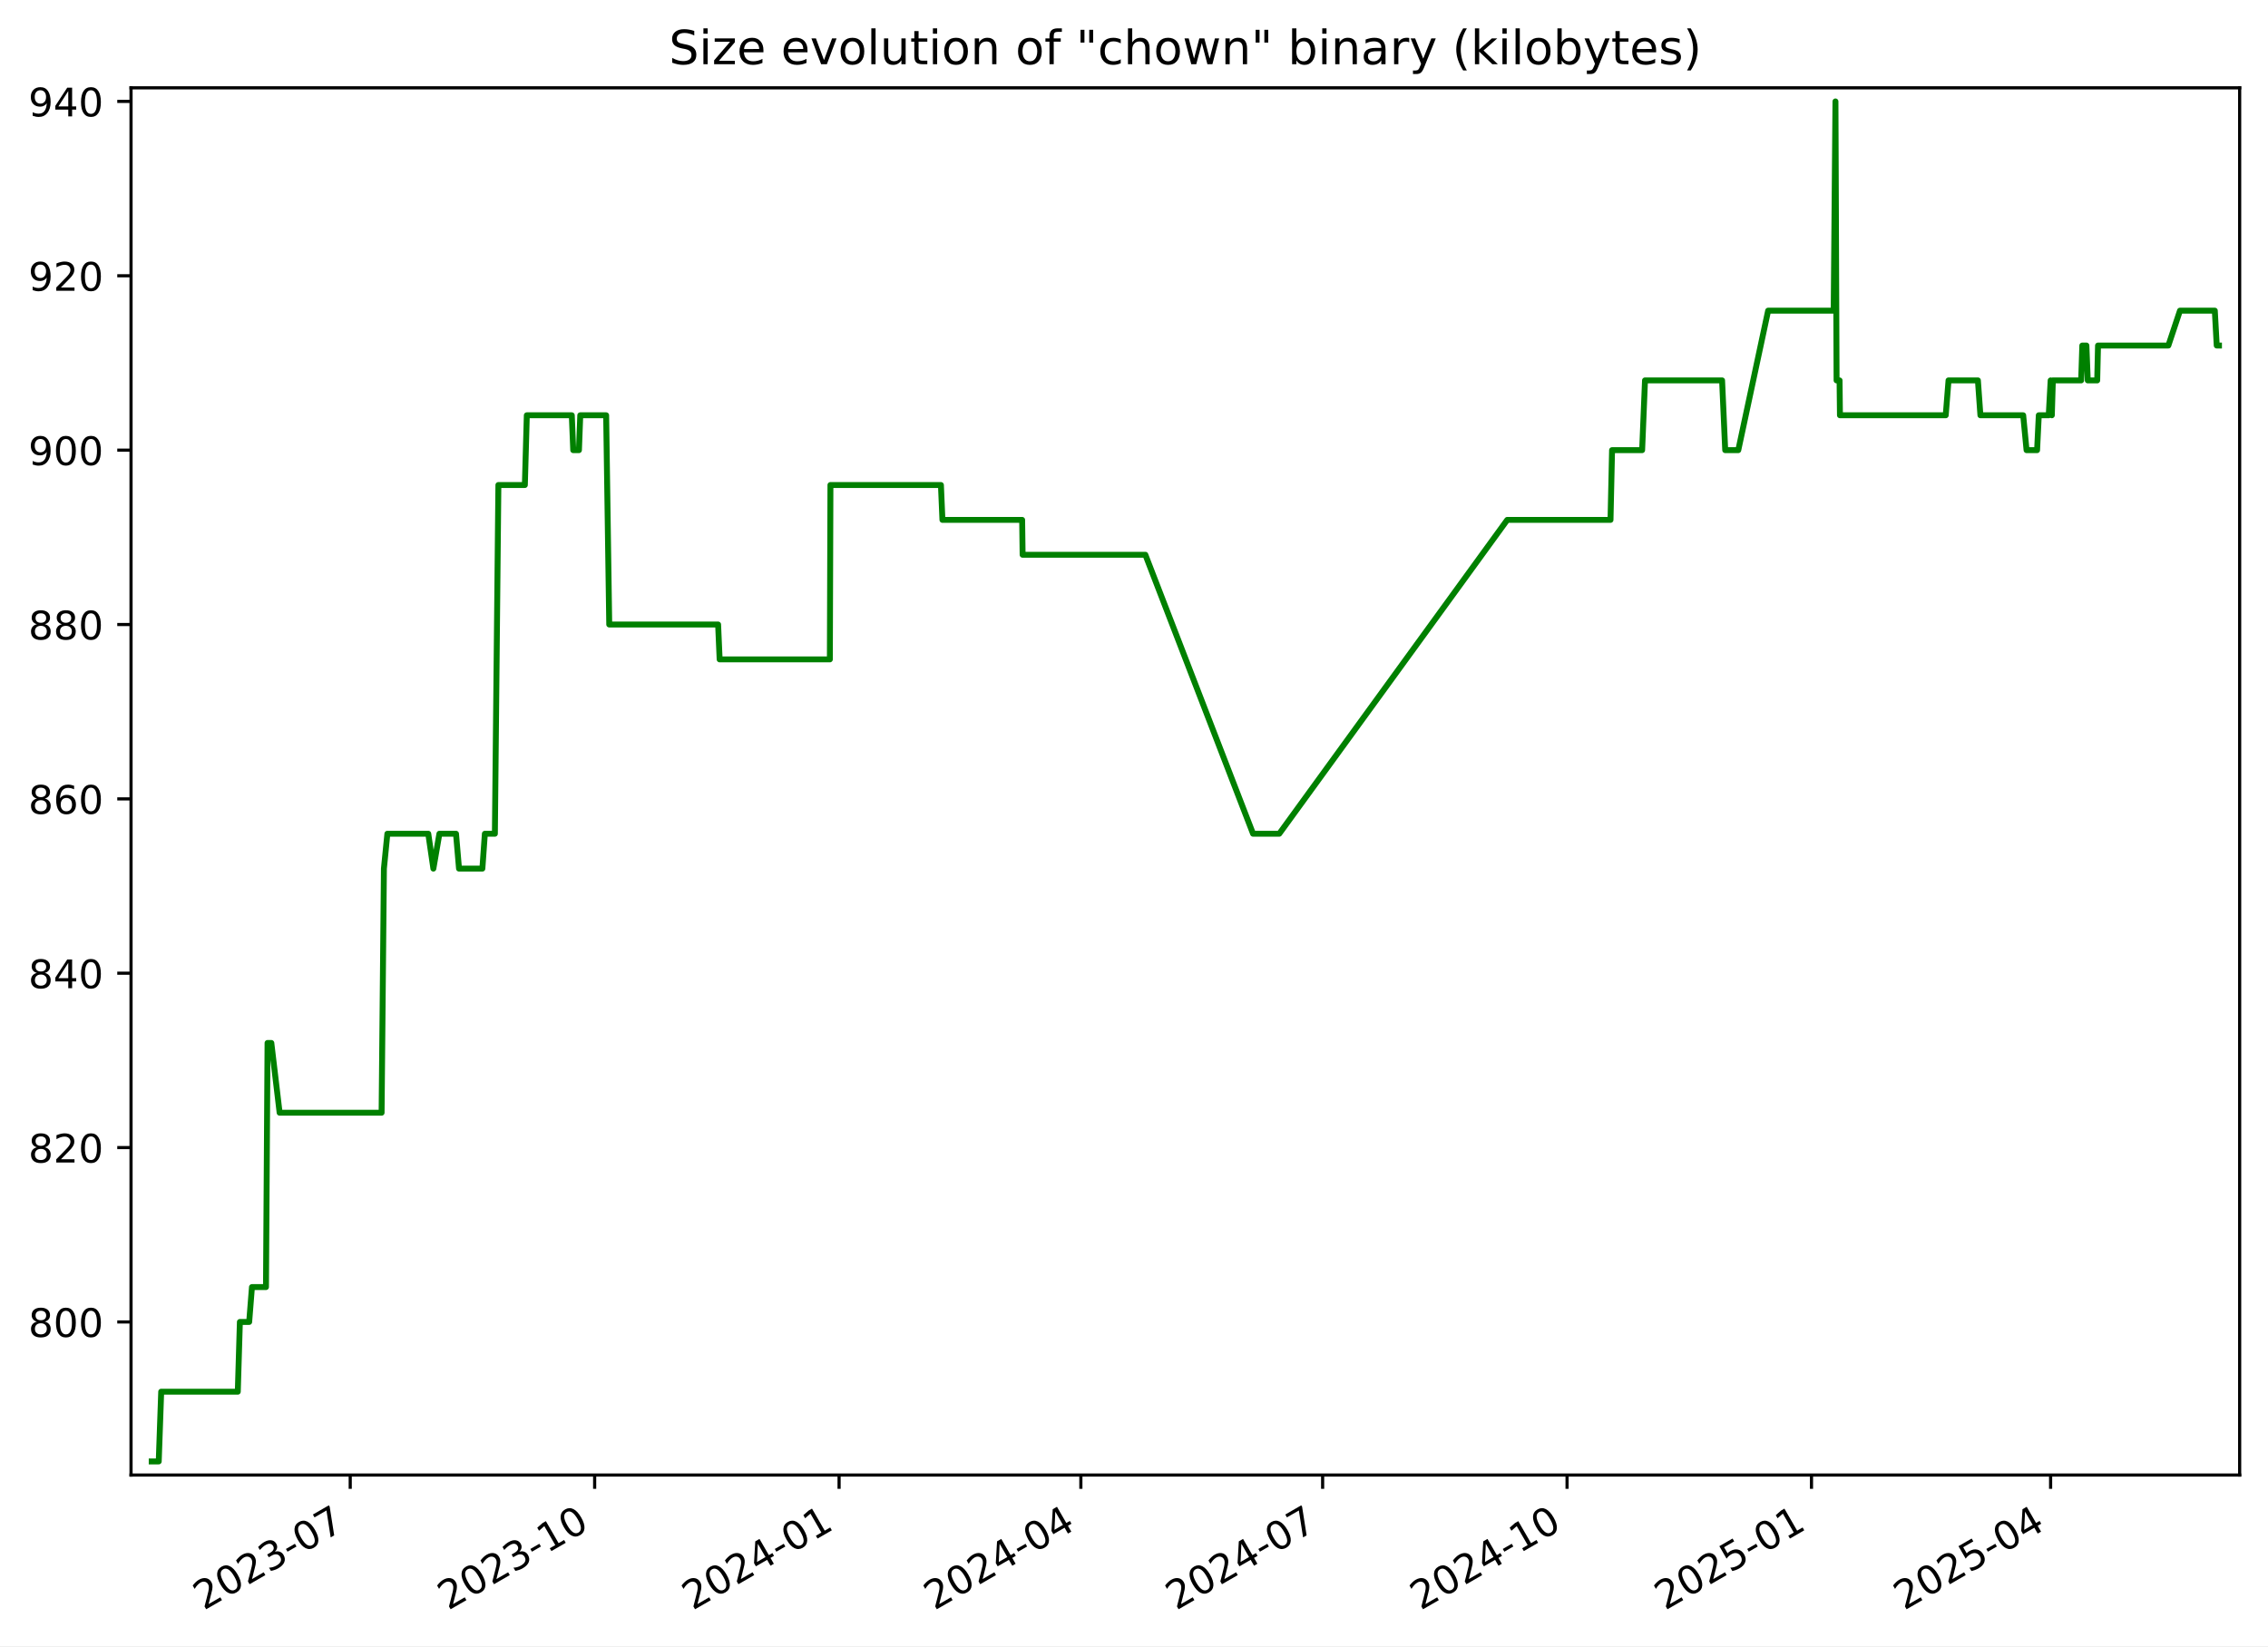
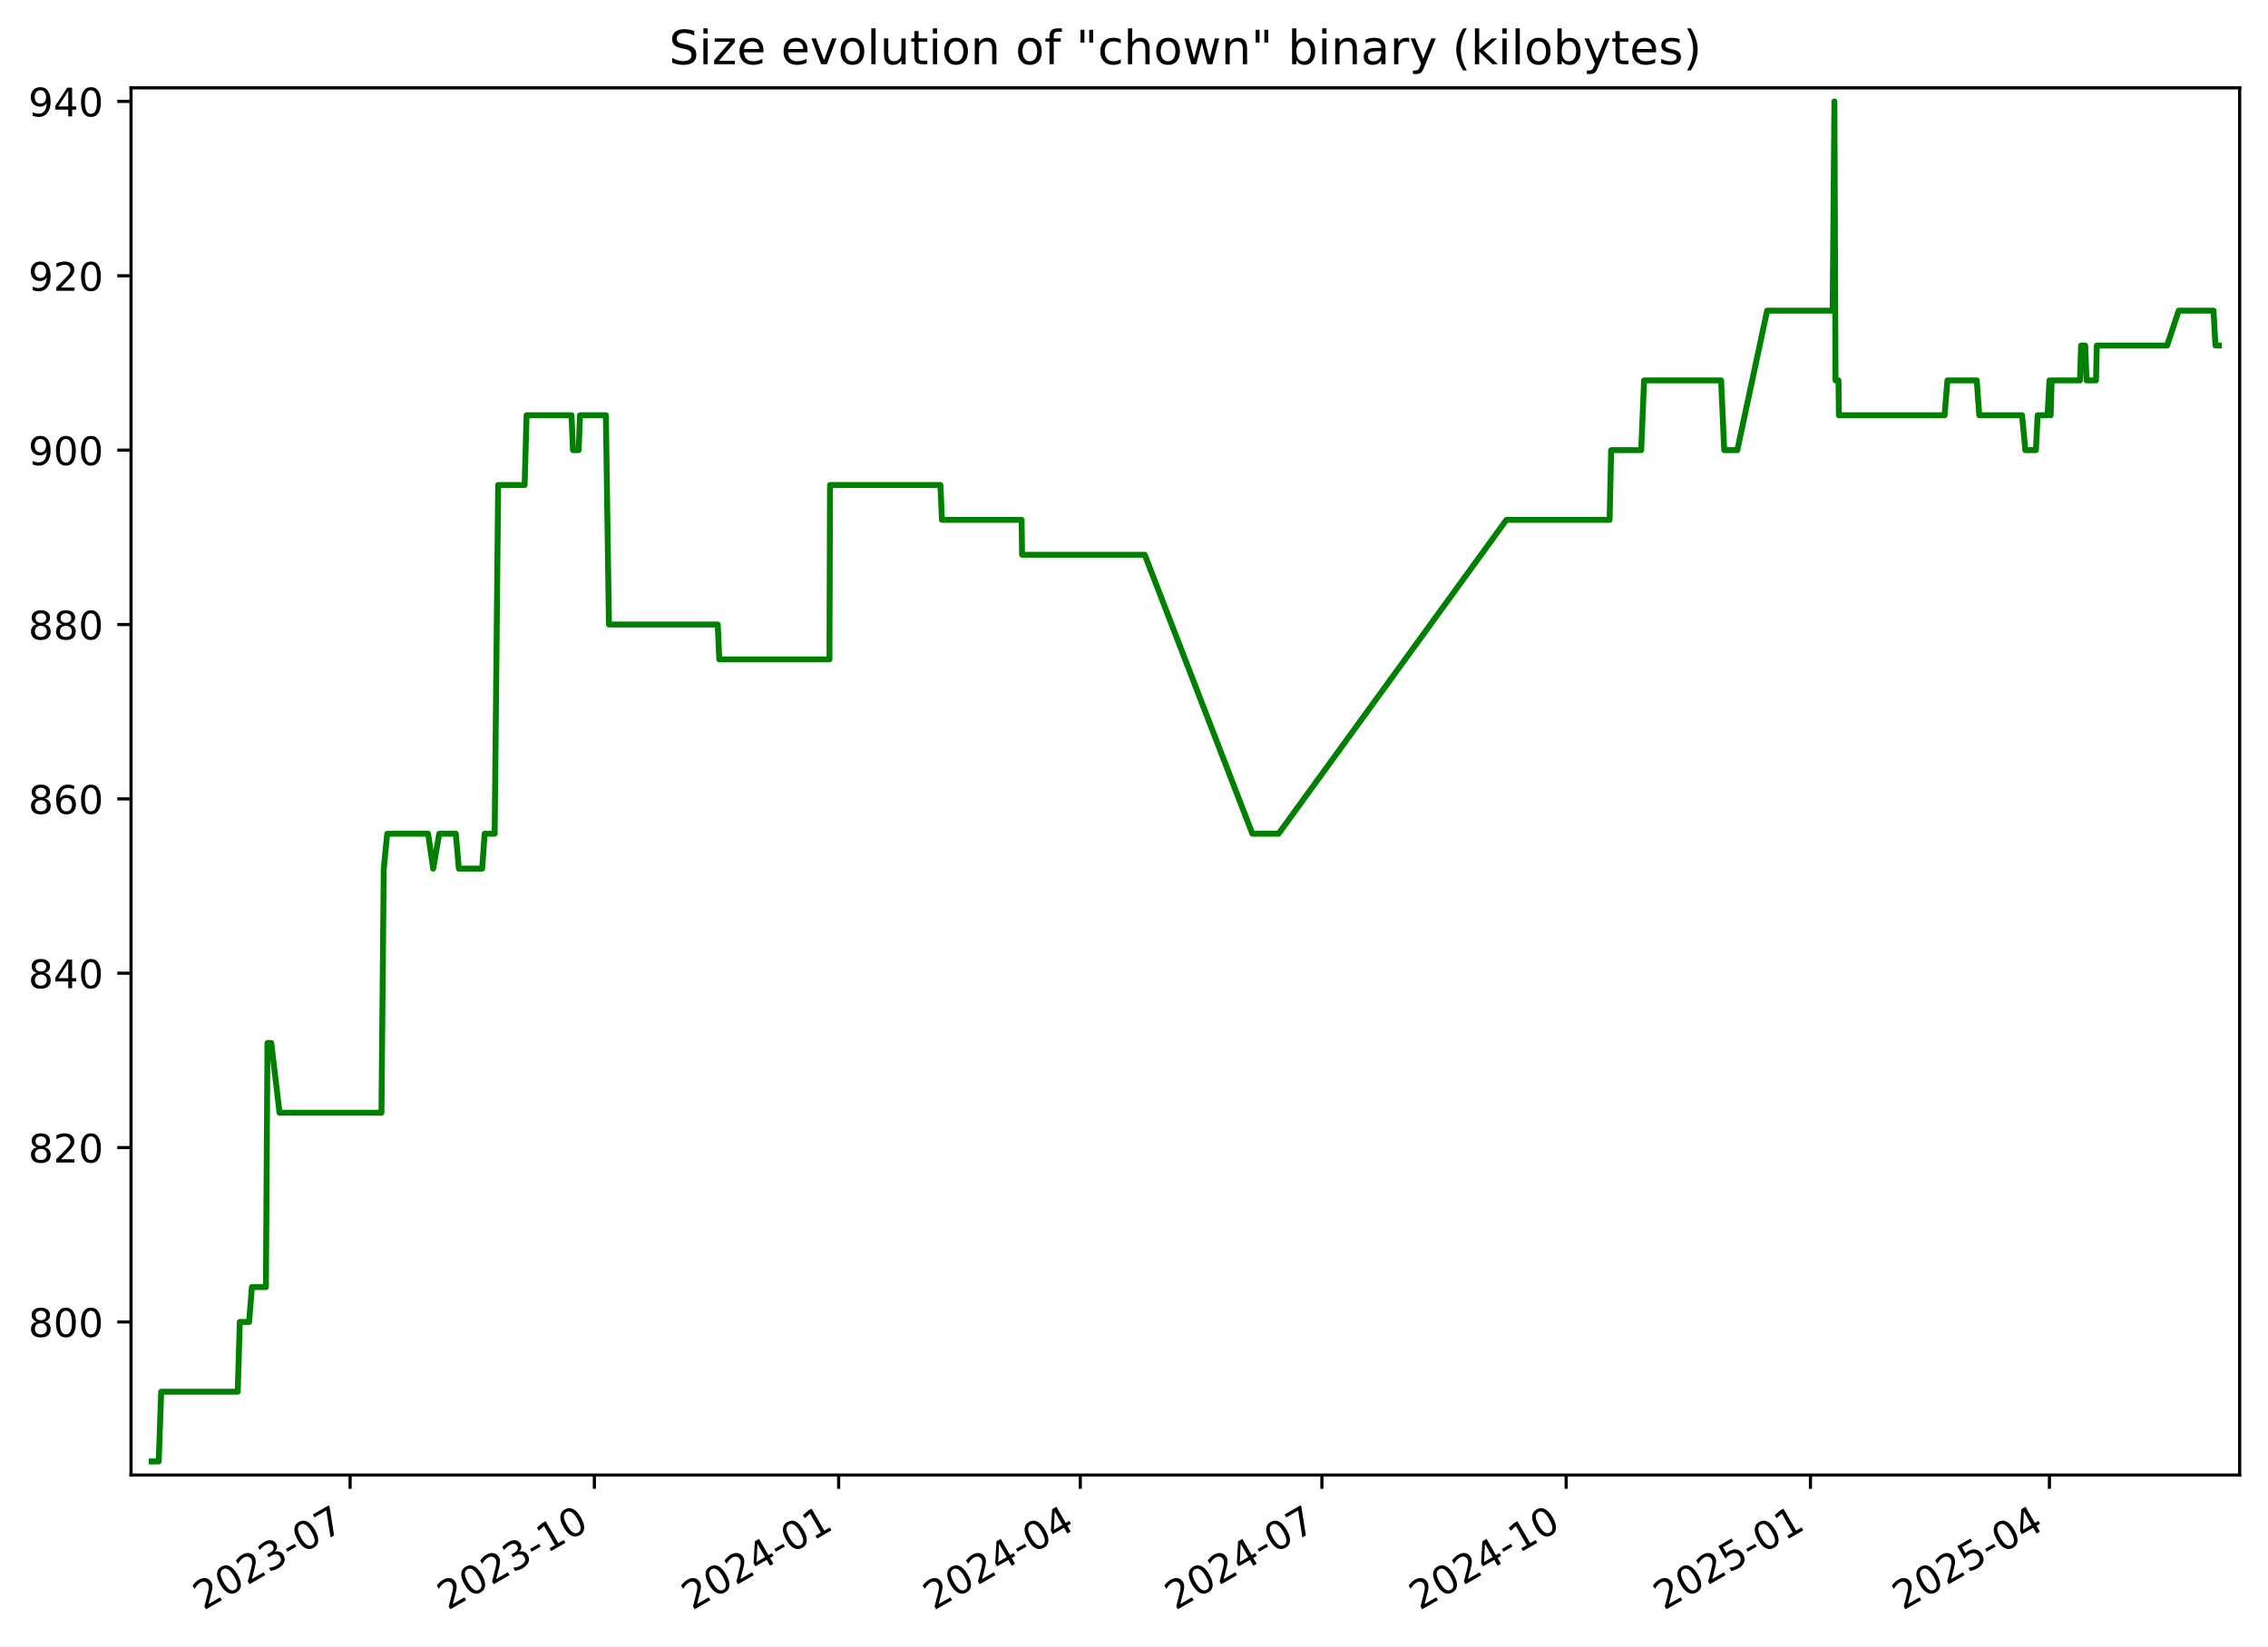
<svg xmlns="http://www.w3.org/2000/svg" xmlns:xlink="http://www.w3.org/1999/xlink" width="576.168pt" height="418.303pt" viewBox="0 0 576.168 418.303" version="1.1">
  <defs>
    <style type="text/css">*{stroke-linejoin: round; stroke-linecap: butt}</style>
  </defs>
  <g id="figure_1">
    <g id="patch_1">
      <path d="M -0 418.303  L 576.168 418.303  L 576.168 0  L -0 0  z " style="fill: #ffffff" />
    </g>
    <g id="axes_1">
      <g id="patch_2">
        <path d="M 33.288 374.83  L 568.967 374.83  L 568.967 22.318  L 33.288 22.318  z " style="fill: #ffffff" />
      </g>
      <g id="matplotlib.axis_1">
        <g id="xtick_1">
          <g id="line2d_1">
            <defs>
-               <path id="mcec9581568" d="M 0 0  L 0 3.5  " style="stroke: #000000; stroke-width: 0.8" />
+               <path id="mc89ffa3427" d="M 0 0  L 0 3.5  " style="stroke: #000000; stroke-width: 0.8" />
            </defs>
            <g>
-               <use xlink:href="#mcec9581568" x="88.972" y="374.83" style="stroke: #000000; stroke-width: 0.8" />
+               <use xlink:href="#mc89ffa3427" x="88.941" y="374.83" style="stroke: #000000; stroke-width: 0.8" />
            </g>
          </g>
          <g id="text_1">
-             <g transform="translate(51.74717 409.302) rotate(-30) scale(0.1 -0.1)">
+             <g transform="translate(51.71574 409.302) rotate(-30) scale(0.1 -0.1)">
              <defs>
                <path id="DejaVuSans-32" d="M 1228 531  L 3431 531  L 3431 0  L 469 0  L 469 531  Q 828 903 1448 1529  Q 2069 2156 2228 2338  Q 2531 2678 2651 2914  Q 2772 3150 2772 3378  Q 2772 3750 2511 3984  Q 2250 4219 1831 4219  Q 1534 4219 1204 4116  Q 875 4013 500 3803  L 500 4441  Q 881 4594 1212 4672  Q 1544 4750 1819 4750  Q 2544 4750 2975 4387  Q 3406 4025 3406 3419  Q 3406 3131 3298 2873  Q 3191 2616 2906 2266  Q 2828 2175 2409 1742  Q 1991 1309 1228 531  z " transform="scale(0.015625)" />
                <path id="DejaVuSans-30" d="M 2034 4250  Q 1547 4250 1301 3770  Q 1056 3291 1056 2328  Q 1056 1369 1301 889  Q 1547 409 2034 409  Q 2525 409 2770 889  Q 3016 1369 3016 2328  Q 3016 3291 2770 3770  Q 2525 4250 2034 4250  z M 2034 4750  Q 2819 4750 3233 4129  Q 3647 3509 3647 2328  Q 3647 1150 3233 529  Q 2819 -91 2034 -91  Q 1250 -91 836 529  Q 422 1150 422 2328  Q 422 3509 836 4129  Q 1250 4750 2034 4750  z " transform="scale(0.015625)" />
                <path id="DejaVuSans-33" d="M 2597 2516  Q 3050 2419 3304 2112  Q 3559 1806 3559 1356  Q 3559 666 3084 287  Q 2609 -91 1734 -91  Q 1441 -91 1130 -33  Q 819 25 488 141  L 488 750  Q 750 597 1062 519  Q 1375 441 1716 441  Q 2309 441 2620 675  Q 2931 909 2931 1356  Q 2931 1769 2642 2001  Q 2353 2234 1838 2234  L 1294 2234  L 1294 2753  L 1863 2753  Q 2328 2753 2575 2939  Q 2822 3125 2822 3475  Q 2822 3834 2567 4026  Q 2313 4219 1838 4219  Q 1578 4219 1281 4162  Q 984 4106 628 3988  L 628 4550  Q 988 4650 1302 4700  Q 1616 4750 1894 4750  Q 2613 4750 3031 4423  Q 3450 4097 3450 3541  Q 3450 3153 3228 2886  Q 3006 2619 2597 2516  z " transform="scale(0.015625)" />
                <path id="DejaVuSans-2d" d="M 313 2009  L 1997 2009  L 1997 1497  L 313 1497  L 313 2009  z " transform="scale(0.015625)" />
                <path id="DejaVuSans-37" d="M 525 4666  L 3525 4666  L 3525 4397  L 1831 0  L 1172 0  L 2766 4134  L 525 4134  L 525 4666  z " transform="scale(0.015625)" />
              </defs>
              <use xlink:href="#DejaVuSans-32" />
              <use xlink:href="#DejaVuSans-30" x="63.623" />
              <use xlink:href="#DejaVuSans-32" x="127.246" />
              <use xlink:href="#DejaVuSans-33" x="190.869" />
              <use xlink:href="#DejaVuSans-2d" x="254.492" />
              <use xlink:href="#DejaVuSans-30" x="290.576" />
              <use xlink:href="#DejaVuSans-37" x="354.199" />
            </g>
          </g>
        </g>
        <g id="xtick_2">
          <g id="line2d_2">
            <g>
-               <use xlink:href="#mcec9581568" x="151.067" y="374.83" style="stroke: #000000; stroke-width: 0.8" />
+               <use xlink:href="#mc89ffa3427" x="150.997" y="374.83" style="stroke: #000000; stroke-width: 0.8" />
            </g>
          </g>
          <g id="text_2">
-             <g transform="translate(113.8427 409.302) rotate(-30) scale(0.1 -0.1)">
+             <g transform="translate(113.7725 409.302) rotate(-30) scale(0.1 -0.1)">
              <defs>
                <path id="DejaVuSans-31" d="M 794 531  L 1825 531  L 1825 4091  L 703 3866  L 703 4441  L 1819 4666  L 2450 4666  L 2450 531  L 3481 531  L 3481 0  L 794 0  L 794 531  z " transform="scale(0.015625)" />
              </defs>
              <use xlink:href="#DejaVuSans-32" />
              <use xlink:href="#DejaVuSans-30" x="63.623" />
              <use xlink:href="#DejaVuSans-32" x="127.246" />
              <use xlink:href="#DejaVuSans-33" x="190.869" />
              <use xlink:href="#DejaVuSans-2d" x="254.492" />
              <use xlink:href="#DejaVuSans-31" x="290.576" />
              <use xlink:href="#DejaVuSans-30" x="354.199" />
            </g>
          </g>
        </g>
        <g id="xtick_3">
          <g id="line2d_3">
            <g>
-               <use xlink:href="#mcec9581568" x="213.163" y="374.83" style="stroke: #000000; stroke-width: 0.8" />
+               <use xlink:href="#mc89ffa3427" x="213.054" y="374.83" style="stroke: #000000; stroke-width: 0.8" />
            </g>
          </g>
          <g id="text_3">
-             <g transform="translate(175.9381 409.302) rotate(-30) scale(0.1 -0.1)">
+             <g transform="translate(175.8293 409.302) rotate(-30) scale(0.1 -0.1)">
              <defs>
                <path id="DejaVuSans-34" d="M 2419 4116  L 825 1625  L 2419 1625  L 2419 4116  z M 2253 4666  L 3047 4666  L 3047 1625  L 3713 1625  L 3713 1100  L 3047 1100  L 3047 0  L 2419 0  L 2419 1100  L 313 1100  L 313 1709  L 2253 4666  z " transform="scale(0.015625)" />
              </defs>
              <use xlink:href="#DejaVuSans-32" />
              <use xlink:href="#DejaVuSans-30" x="63.623" />
              <use xlink:href="#DejaVuSans-32" x="127.246" />
              <use xlink:href="#DejaVuSans-34" x="190.869" />
              <use xlink:href="#DejaVuSans-2d" x="254.492" />
              <use xlink:href="#DejaVuSans-30" x="290.576" />
              <use xlink:href="#DejaVuSans-31" x="354.199" />
            </g>
          </g>
        </g>
        <g id="xtick_4">
          <g id="line2d_4">
            <g>
-               <use xlink:href="#mcec9581568" x="274.584" y="374.83" style="stroke: #000000; stroke-width: 0.8" />
+               <use xlink:href="#mc89ffa3427" x="274.436" y="374.83" style="stroke: #000000; stroke-width: 0.8" />
            </g>
          </g>
          <g id="text_4">
-             <g transform="translate(237.3587 409.302) rotate(-30) scale(0.1 -0.1)">
+             <g transform="translate(237.2116 409.302) rotate(-30) scale(0.1 -0.1)">
              <use xlink:href="#DejaVuSans-32" />
              <use xlink:href="#DejaVuSans-30" x="63.623" />
              <use xlink:href="#DejaVuSans-32" x="127.246" />
              <use xlink:href="#DejaVuSans-34" x="190.869" />
              <use xlink:href="#DejaVuSans-2d" x="254.492" />
              <use xlink:href="#DejaVuSans-30" x="290.576" />
              <use xlink:href="#DejaVuSans-34" x="354.199" />
            </g>
          </g>
        </g>
        <g id="xtick_5">
          <g id="line2d_5">
            <g>
-               <use xlink:href="#mcec9581568" x="336.004" y="374.83" style="stroke: #000000; stroke-width: 0.8" />
+               <use xlink:href="#mc89ffa3427" x="335.819" y="374.83" style="stroke: #000000; stroke-width: 0.8" />
            </g>
          </g>
          <g id="text_5">
-             <g transform="translate(298.7792 409.302) rotate(-30) scale(0.1 -0.1)">
+             <g transform="translate(298.5938 409.302) rotate(-30) scale(0.1 -0.1)">
              <use xlink:href="#DejaVuSans-32" />
              <use xlink:href="#DejaVuSans-30" x="63.623" />
              <use xlink:href="#DejaVuSans-32" x="127.246" />
              <use xlink:href="#DejaVuSans-34" x="190.869" />
              <use xlink:href="#DejaVuSans-2d" x="254.492" />
              <use xlink:href="#DejaVuSans-30" x="290.576" />
              <use xlink:href="#DejaVuSans-37" x="354.199" />
            </g>
          </g>
        </g>
        <g id="xtick_6">
          <g id="line2d_6">
            <g>
-               <use xlink:href="#mcec9581568" x="398.1" y="374.83" style="stroke: #000000; stroke-width: 0.8" />
+               <use xlink:href="#mc89ffa3427" x="397.875" y="374.83" style="stroke: #000000; stroke-width: 0.8" />
            </g>
          </g>
          <g id="text_6">
-             <g transform="translate(360.8747 409.302) rotate(-30) scale(0.1 -0.1)">
+             <g transform="translate(360.6506 409.302) rotate(-30) scale(0.1 -0.1)">
              <use xlink:href="#DejaVuSans-32" />
              <use xlink:href="#DejaVuSans-30" x="63.623" />
              <use xlink:href="#DejaVuSans-32" x="127.246" />
              <use xlink:href="#DejaVuSans-34" x="190.869" />
              <use xlink:href="#DejaVuSans-2d" x="254.492" />
              <use xlink:href="#DejaVuSans-31" x="290.576" />
              <use xlink:href="#DejaVuSans-30" x="354.199" />
            </g>
          </g>
        </g>
        <g id="xtick_7">
          <g id="line2d_7">
            <g>
-               <use xlink:href="#mcec9581568" x="460.195" y="374.83" style="stroke: #000000; stroke-width: 0.8" />
+               <use xlink:href="#mc89ffa3427" x="459.932" y="374.83" style="stroke: #000000; stroke-width: 0.8" />
            </g>
          </g>
          <g id="text_7">
-             <g transform="translate(422.9702 409.302) rotate(-30) scale(0.1 -0.1)">
+             <g transform="translate(422.7074 409.302) rotate(-30) scale(0.1 -0.1)">
              <defs>
                <path id="DejaVuSans-35" d="M 691 4666  L 3169 4666  L 3169 4134  L 1269 4134  L 1269 2991  Q 1406 3038 1543 3061  Q 1681 3084 1819 3084  Q 2600 3084 3056 2656  Q 3513 2228 3513 1497  Q 3513 744 3044 326  Q 2575 -91 1722 -91  Q 1428 -91 1123 -41  Q 819 9 494 109  L 494 744  Q 775 591 1075 516  Q 1375 441 1709 441  Q 2250 441 2565 725  Q 2881 1009 2881 1497  Q 2881 1984 2565 2268  Q 2250 2553 1709 2553  Q 1456 2553 1204 2497  Q 953 2441 691 2322  L 691 4666  z " transform="scale(0.015625)" />
              </defs>
              <use xlink:href="#DejaVuSans-32" />
              <use xlink:href="#DejaVuSans-30" x="63.623" />
              <use xlink:href="#DejaVuSans-32" x="127.246" />
              <use xlink:href="#DejaVuSans-35" x="190.869" />
              <use xlink:href="#DejaVuSans-2d" x="254.492" />
              <use xlink:href="#DejaVuSans-30" x="290.576" />
              <use xlink:href="#DejaVuSans-31" x="354.199" />
            </g>
          </g>
        </g>
        <g id="xtick_8">
          <g id="line2d_8">
            <g>
-               <use xlink:href="#mcec9581568" x="520.941" y="374.83" style="stroke: #000000; stroke-width: 0.8" />
+               <use xlink:href="#mc89ffa3427" x="520.64" y="374.83" style="stroke: #000000; stroke-width: 0.8" />
            </g>
          </g>
          <g id="text_8">
-             <g transform="translate(483.7158 409.302) rotate(-30) scale(0.1 -0.1)">
+             <g transform="translate(483.4151 409.302) rotate(-30) scale(0.1 -0.1)">
              <use xlink:href="#DejaVuSans-32" />
              <use xlink:href="#DejaVuSans-30" x="63.623" />
              <use xlink:href="#DejaVuSans-32" x="127.246" />
              <use xlink:href="#DejaVuSans-35" x="190.869" />
              <use xlink:href="#DejaVuSans-2d" x="254.492" />
              <use xlink:href="#DejaVuSans-30" x="290.576" />
              <use xlink:href="#DejaVuSans-34" x="354.199" />
            </g>
          </g>
        </g>
      </g>
      <g id="matplotlib.axis_2">
        <g id="ytick_1">
          <g id="line2d_9">
            <defs>
-               <path id="mcb6cc456c5" d="M 0 0  L -3.5 0  " style="stroke: #000000; stroke-width: 0.8" />
+               <path id="ma6b8735868" d="M 0 0  L -3.5 0  " style="stroke: #000000; stroke-width: 0.8" />
            </defs>
            <g>
-               <use xlink:href="#mcb6cc456c5" x="33.288" y="335.928" style="stroke: #000000; stroke-width: 0.8" />
+               <use xlink:href="#ma6b8735868" x="33.288" y="335.928" style="stroke: #000000; stroke-width: 0.8" />
            </g>
          </g>
          <g id="text_9">
            <g transform="translate(7.2 339.7272) scale(0.1 -0.1)">
              <defs>
                <path id="DejaVuSans-38" d="M 2034 2216  Q 1584 2216 1326 1975  Q 1069 1734 1069 1313  Q 1069 891 1326 650  Q 1584 409 2034 409  Q 2484 409 2743 651  Q 3003 894 3003 1313  Q 3003 1734 2745 1975  Q 2488 2216 2034 2216  z M 1403 2484  Q 997 2584 770 2862  Q 544 3141 544 3541  Q 544 4100 942 4425  Q 1341 4750 2034 4750  Q 2731 4750 3128 4425  Q 3525 4100 3525 3541  Q 3525 3141 3298 2862  Q 3072 2584 2669 2484  Q 3125 2378 3379 2068  Q 3634 1759 3634 1313  Q 3634 634 3220 271  Q 2806 -91 2034 -91  Q 1263 -91 848 271  Q 434 634 434 1313  Q 434 1759 690 2068  Q 947 2378 1403 2484  z M 1172 3481  Q 1172 3119 1398 2916  Q 1625 2713 2034 2713  Q 2441 2713 2670 2916  Q 2900 3119 2900 3481  Q 2900 3844 2670 4047  Q 2441 4250 2034 4250  Q 1625 4250 1398 4047  Q 1172 3844 1172 3481  z " transform="scale(0.015625)" />
              </defs>
              <use xlink:href="#DejaVuSans-38" />
              <use xlink:href="#DejaVuSans-30" x="63.623" />
              <use xlink:href="#DejaVuSans-30" x="127.246" />
            </g>
          </g>
        </g>
        <g id="ytick_2">
          <g id="line2d_10">
            <g>
-               <use xlink:href="#mcb6cc456c5" x="33.288" y="291.62" style="stroke: #000000; stroke-width: 0.8" />
+               <use xlink:href="#ma6b8735868" x="33.288" y="291.62" style="stroke: #000000; stroke-width: 0.8" />
            </g>
          </g>
          <g id="text_10">
            <g transform="translate(7.2 295.4195) scale(0.1 -0.1)">
              <use xlink:href="#DejaVuSans-38" />
              <use xlink:href="#DejaVuSans-32" x="63.623" />
              <use xlink:href="#DejaVuSans-30" x="127.246" />
            </g>
          </g>
        </g>
        <g id="ytick_3">
          <g id="line2d_11">
            <g>
-               <use xlink:href="#mcb6cc456c5" x="33.288" y="247.313" style="stroke: #000000; stroke-width: 0.8" />
+               <use xlink:href="#ma6b8735868" x="33.288" y="247.313" style="stroke: #000000; stroke-width: 0.8" />
            </g>
          </g>
          <g id="text_11">
            <g transform="translate(7.2 251.1118) scale(0.1 -0.1)">
              <use xlink:href="#DejaVuSans-38" />
              <use xlink:href="#DejaVuSans-34" x="63.623" />
              <use xlink:href="#DejaVuSans-30" x="127.246" />
            </g>
          </g>
        </g>
        <g id="ytick_4">
          <g id="line2d_12">
            <g>
-               <use xlink:href="#mcb6cc456c5" x="33.288" y="203.005" style="stroke: #000000; stroke-width: 0.8" />
+               <use xlink:href="#ma6b8735868" x="33.288" y="203.005" style="stroke: #000000; stroke-width: 0.8" />
            </g>
          </g>
          <g id="text_12">
            <g transform="translate(7.2 206.8041) scale(0.1 -0.1)">
              <defs>
                <path id="DejaVuSans-36" d="M 2113 2584  Q 1688 2584 1439 2293  Q 1191 2003 1191 1497  Q 1191 994 1439 701  Q 1688 409 2113 409  Q 2538 409 2786 701  Q 3034 994 3034 1497  Q 3034 2003 2786 2293  Q 2538 2584 2113 2584  z M 3366 4563  L 3366 3988  Q 3128 4100 2886 4159  Q 2644 4219 2406 4219  Q 1781 4219 1451 3797  Q 1122 3375 1075 2522  Q 1259 2794 1537 2939  Q 1816 3084 2150 3084  Q 2853 3084 3261 2657  Q 3669 2231 3669 1497  Q 3669 778 3244 343  Q 2819 -91 2113 -91  Q 1303 -91 875 529  Q 447 1150 447 2328  Q 447 3434 972 4092  Q 1497 4750 2381 4750  Q 2619 4750 2861 4703  Q 3103 4656 3366 4563  z " transform="scale(0.015625)" />
              </defs>
              <use xlink:href="#DejaVuSans-38" />
              <use xlink:href="#DejaVuSans-36" x="63.623" />
              <use xlink:href="#DejaVuSans-30" x="127.246" />
            </g>
          </g>
        </g>
        <g id="ytick_5">
          <g id="line2d_13">
            <g>
-               <use xlink:href="#mcb6cc456c5" x="33.288" y="158.697" style="stroke: #000000; stroke-width: 0.8" />
+               <use xlink:href="#ma6b8735868" x="33.288" y="158.697" style="stroke: #000000; stroke-width: 0.8" />
            </g>
          </g>
          <g id="text_13">
            <g transform="translate(7.2 162.4964) scale(0.1 -0.1)">
              <use xlink:href="#DejaVuSans-38" />
              <use xlink:href="#DejaVuSans-38" x="63.623" />
              <use xlink:href="#DejaVuSans-30" x="127.246" />
            </g>
          </g>
        </g>
        <g id="ytick_6">
          <g id="line2d_14">
            <g>
-               <use xlink:href="#mcb6cc456c5" x="33.288" y="114.39" style="stroke: #000000; stroke-width: 0.8" />
+               <use xlink:href="#ma6b8735868" x="33.288" y="114.39" style="stroke: #000000; stroke-width: 0.8" />
            </g>
          </g>
          <g id="text_14">
            <g transform="translate(7.2 118.1887) scale(0.1 -0.1)">
              <defs>
                <path id="DejaVuSans-39" d="M 703 97  L 703 672  Q 941 559 1184 500  Q 1428 441 1663 441  Q 2288 441 2617 861  Q 2947 1281 2994 2138  Q 2813 1869 2534 1725  Q 2256 1581 1919 1581  Q 1219 1581 811 2004  Q 403 2428 403 3163  Q 403 3881 828 4315  Q 1253 4750 1959 4750  Q 2769 4750 3195 4129  Q 3622 3509 3622 2328  Q 3622 1225 3098 567  Q 2575 -91 1691 -91  Q 1453 -91 1209 -44  Q 966 3 703 97  z M 1959 2075  Q 2384 2075 2632 2365  Q 2881 2656 2881 3163  Q 2881 3666 2632 3958  Q 2384 4250 1959 4250  Q 1534 4250 1286 3958  Q 1038 3666 1038 3163  Q 1038 2656 1286 2365  Q 1534 2075 1959 2075  z " transform="scale(0.015625)" />
              </defs>
              <use xlink:href="#DejaVuSans-39" />
              <use xlink:href="#DejaVuSans-30" x="63.623" />
              <use xlink:href="#DejaVuSans-30" x="127.246" />
            </g>
          </g>
        </g>
        <g id="ytick_7">
          <g id="line2d_15">
            <g>
-               <use xlink:href="#mcb6cc456c5" x="33.288" y="70.082" style="stroke: #000000; stroke-width: 0.8" />
+               <use xlink:href="#ma6b8735868" x="33.288" y="70.082" style="stroke: #000000; stroke-width: 0.8" />
            </g>
          </g>
          <g id="text_15">
            <g transform="translate(7.2 73.88104) scale(0.1 -0.1)">
              <use xlink:href="#DejaVuSans-39" />
              <use xlink:href="#DejaVuSans-32" x="63.623" />
              <use xlink:href="#DejaVuSans-30" x="127.246" />
            </g>
          </g>
        </g>
        <g id="ytick_8">
          <g id="line2d_16">
            <g>
-               <use xlink:href="#mcb6cc456c5" x="33.288" y="25.774" style="stroke: #000000; stroke-width: 0.8" />
+               <use xlink:href="#ma6b8735868" x="33.288" y="25.774" style="stroke: #000000; stroke-width: 0.8" />
            </g>
          </g>
          <g id="text_16">
            <g transform="translate(7.2 29.57334) scale(0.1 -0.1)">
              <use xlink:href="#DejaVuSans-39" />
              <use xlink:href="#DejaVuSans-34" x="63.623" />
              <use xlink:href="#DejaVuSans-30" x="127.246" />
            </g>
          </g>
        </g>
      </g>
      <g id="line2d_17">
-         <path d="M 38.539 371.374  L 40.326 371.374  L 40.951 353.651  L 60.41 353.651  L 60.94 335.928  L 63.304 335.928  L 64.006 327.066  L 67.571 327.066  L 67.966 265.036  L 68.931 265.036  L 71.035 282.759  L 96.943 282.759  L 97.531 220.728  L 98.409 211.866  L 108.802 211.866  L 110.095 220.728  L 111.626 211.866  L 115.848 211.866  L 116.611 220.728  L 122.544 220.728  L 123.176 211.866  L 125.722 211.866  L 126.611 123.251  L 133.337 123.251  L 133.832 105.528  L 145.259 105.528  L 145.626 114.39  L 147.078 114.39  L 147.411 105.528  L 153.99 105.528  L 154.773 158.697  L 182.432 158.697  L 182.818 167.559  L 210.821 167.559  L 210.966 123.251  L 239.037 123.251  L 239.416 132.113  L 259.669 132.113  L 259.788 140.974  L 290.972 140.974  L 318.328 211.866  L 324.984 211.866  L 382.903 132.113  L 409.139 132.113  L 409.532 114.39  L 417.173 114.39  L 417.902 96.666  L 437.484 96.666  L 438.276 114.39  L 441.6 114.39  L 449.181 78.943  L 465.835 78.943  L 466.285 25.774  L 466.568 96.666  L 467.328 96.666  L 467.424 105.528  L 494.299 105.528  L 495.008 96.666  L 502.472 96.666  L 503.108 105.528  L 513.977 105.528  L 514.83 114.39  L 517.507 114.39  L 517.94 105.528  L 520.466 105.528  L 520.952 96.666  L 521.252 105.528  L 521.512 96.666  L 528.701 96.666  L 528.993 87.805  L 530.036 87.805  L 530.38 96.666  L 532.78 96.666  L 532.986 87.805  L 550.856 87.805  L 553.806 78.943  L 562.656 78.943  L 563.144 87.805  L 563.716 87.805  L 563.716 87.805  " clip-path="url(#pd49c32c850)" style="fill: none; stroke: #008000; stroke-width: 1.5; stroke-linecap: square" />
+         <path d="M 38.539 371.374  L 40.325 371.374  L 40.949 353.651  L 60.396 353.651  L 60.926 335.928  L 63.288 335.928  L 63.99 327.066  L 67.553 327.066  L 67.948 265.036  L 68.912 265.036  L 71.014 282.759  L 96.906 282.759  L 97.494 220.728  L 98.371 211.866  L 108.758 211.866  L 110.051 220.728  L 111.58 211.866  L 115.799 211.866  L 116.562 220.728  L 122.491 220.728  L 123.123 211.866  L 125.668 211.866  L 126.556 123.251  L 133.278 123.251  L 133.773 105.528  L 145.192 105.528  L 145.56 114.39  L 147.01 114.39  L 147.344 105.528  L 153.918 105.528  L 154.7 158.697  L 182.342 158.697  L 182.728 167.559  L 210.713 167.559  L 210.859 123.251  L 238.912 123.251  L 239.291 132.113  L 259.531 132.113  L 259.651 140.974  L 290.815 140.974  L 318.154 211.866  L 324.806 211.866  L 382.688 132.113  L 408.908 132.113  L 409.301 114.39  L 416.937 114.39  L 417.666 96.666  L 437.236 96.666  L 438.027 114.39  L 441.348 114.39  L 448.925 78.943  L 465.568 78.943  L 466.018 25.774  L 466.301 96.666  L 467.061 96.666  L 467.157 105.528  L 494.015 105.528  L 494.723 96.666  L 502.183 96.666  L 502.818 105.528  L 513.681 105.528  L 514.534 114.39  L 517.209 114.39  L 517.642 105.528  L 520.165 105.528  L 520.651 96.666  L 520.951 105.528  L 521.211 96.666  L 528.396 96.666  L 528.687 87.805  L 529.73 87.805  L 530.073 96.666  L 532.472 96.666  L 532.678 87.805  L 550.537 87.805  L 553.484 78.943  L 562.329 78.943  L 562.817 87.805  L 563.716 87.805  L 563.716 87.805  " clip-path="url(#p302f794844)" style="fill: none; stroke: #008000; stroke-width: 1.5; stroke-linecap: square" />
      </g>
      <g id="patch_3">
        <path d="M 33.288 374.83  L 33.288 22.318  " style="fill: none; stroke: #000000; stroke-width: 0.8; stroke-linejoin: miter; stroke-linecap: square" />
      </g>
      <g id="patch_4">
        <path d="M 568.967 374.83  L 568.967 22.318  " style="fill: none; stroke: #000000; stroke-width: 0.8; stroke-linejoin: miter; stroke-linecap: square" />
      </g>
      <g id="patch_5">
        <path d="M 33.288 374.83  L 568.967 374.83  " style="fill: none; stroke: #000000; stroke-width: 0.8; stroke-linejoin: miter; stroke-linecap: square" />
      </g>
      <g id="patch_6">
        <path d="M 33.288 22.318  L 568.967 22.318  " style="fill: none; stroke: #000000; stroke-width: 0.8; stroke-linejoin: miter; stroke-linecap: square" />
      </g>
      <g id="text_17">
        <g transform="translate(169.9497 16.31812) scale(0.12 -0.12)">
          <defs>
            <path id="DejaVuSans-53" d="M 3425 4513  L 3425 3897  Q 3066 4069 2747 4153  Q 2428 4238 2131 4238  Q 1616 4238 1336 4038  Q 1056 3838 1056 3469  Q 1056 3159 1242 3001  Q 1428 2844 1947 2747  L 2328 2669  Q 3034 2534 3370 2195  Q 3706 1856 3706 1288  Q 3706 609 3251 259  Q 2797 -91 1919 -91  Q 1588 -91 1214 -16  Q 841 59 441 206  L 441 856  Q 825 641 1194 531  Q 1563 422 1919 422  Q 2459 422 2753 634  Q 3047 847 3047 1241  Q 3047 1584 2836 1778  Q 2625 1972 2144 2069  L 1759 2144  Q 1053 2284 737 2584  Q 422 2884 422 3419  Q 422 4038 858 4394  Q 1294 4750 2059 4750  Q 2388 4750 2728 4690  Q 3069 4631 3425 4513  z " transform="scale(0.015625)" />
            <path id="DejaVuSans-69" d="M 603 3500  L 1178 3500  L 1178 0  L 603 0  L 603 3500  z M 603 4863  L 1178 4863  L 1178 4134  L 603 4134  L 603 4863  z " transform="scale(0.015625)" />
            <path id="DejaVuSans-7a" d="M 353 3500  L 3084 3500  L 3084 2975  L 922 459  L 3084 459  L 3084 0  L 275 0  L 275 525  L 2438 3041  L 353 3041  L 353 3500  z " transform="scale(0.015625)" />
            <path id="DejaVuSans-65" d="M 3597 1894  L 3597 1613  L 953 1613  Q 991 1019 1311 708  Q 1631 397 2203 397  Q 2534 397 2845 478  Q 3156 559 3463 722  L 3463 178  Q 3153 47 2828 -22  Q 2503 -91 2169 -91  Q 1331 -91 842 396  Q 353 884 353 1716  Q 353 2575 817 3079  Q 1281 3584 2069 3584  Q 2775 3584 3186 3129  Q 3597 2675 3597 1894  z M 3022 2063  Q 3016 2534 2758 2815  Q 2500 3097 2075 3097  Q 1594 3097 1305 2825  Q 1016 2553 972 2059  L 3022 2063  z " transform="scale(0.015625)" />
            <path id="DejaVuSans-20" transform="scale(0.015625)" />
            <path id="DejaVuSans-76" d="M 191 3500  L 800 3500  L 1894 563  L 2988 3500  L 3597 3500  L 2284 0  L 1503 0  L 191 3500  z " transform="scale(0.015625)" />
            <path id="DejaVuSans-6f" d="M 1959 3097  Q 1497 3097 1228 2736  Q 959 2375 959 1747  Q 959 1119 1226 758  Q 1494 397 1959 397  Q 2419 397 2687 759  Q 2956 1122 2956 1747  Q 2956 2369 2687 2733  Q 2419 3097 1959 3097  z M 1959 3584  Q 2709 3584 3137 3096  Q 3566 2609 3566 1747  Q 3566 888 3137 398  Q 2709 -91 1959 -91  Q 1206 -91 779 398  Q 353 888 353 1747  Q 353 2609 779 3096  Q 1206 3584 1959 3584  z " transform="scale(0.015625)" />
            <path id="DejaVuSans-6c" d="M 603 4863  L 1178 4863  L 1178 0  L 603 0  L 603 4863  z " transform="scale(0.015625)" />
            <path id="DejaVuSans-75" d="M 544 1381  L 544 3500  L 1119 3500  L 1119 1403  Q 1119 906 1312 657  Q 1506 409 1894 409  Q 2359 409 2629 706  Q 2900 1003 2900 1516  L 2900 3500  L 3475 3500  L 3475 0  L 2900 0  L 2900 538  Q 2691 219 2414 64  Q 2138 -91 1772 -91  Q 1169 -91 856 284  Q 544 659 544 1381  z M 1991 3584  L 1991 3584  z " transform="scale(0.015625)" />
            <path id="DejaVuSans-74" d="M 1172 4494  L 1172 3500  L 2356 3500  L 2356 3053  L 1172 3053  L 1172 1153  Q 1172 725 1289 603  Q 1406 481 1766 481  L 2356 481  L 2356 0  L 1766 0  Q 1100 0 847 248  Q 594 497 594 1153  L 594 3053  L 172 3053  L 172 3500  L 594 3500  L 594 4494  L 1172 4494  z " transform="scale(0.015625)" />
            <path id="DejaVuSans-6e" d="M 3513 2113  L 3513 0  L 2938 0  L 2938 2094  Q 2938 2591 2744 2837  Q 2550 3084 2163 3084  Q 1697 3084 1428 2787  Q 1159 2491 1159 1978  L 1159 0  L 581 0  L 581 3500  L 1159 3500  L 1159 2956  Q 1366 3272 1645 3428  Q 1925 3584 2291 3584  Q 2894 3584 3203 3211  Q 3513 2838 3513 2113  z " transform="scale(0.015625)" />
            <path id="DejaVuSans-66" d="M 2375 4863  L 2375 4384  L 1825 4384  Q 1516 4384 1395 4259  Q 1275 4134 1275 3809  L 1275 3500  L 2222 3500  L 2222 3053  L 1275 3053  L 1275 0  L 697 0  L 697 3053  L 147 3053  L 147 3500  L 697 3500  L 697 3744  Q 697 4328 969 4595  Q 1241 4863 1831 4863  L 2375 4863  z " transform="scale(0.015625)" />
            <path id="DejaVuSans-22" d="M 1147 4666  L 1147 2931  L 616 2931  L 616 4666  L 1147 4666  z M 2328 4666  L 2328 2931  L 1797 2931  L 1797 4666  L 2328 4666  z " transform="scale(0.015625)" />
            <path id="DejaVuSans-63" d="M 3122 3366  L 3122 2828  Q 2878 2963 2633 3030  Q 2388 3097 2138 3097  Q 1578 3097 1268 2742  Q 959 2388 959 1747  Q 959 1106 1268 751  Q 1578 397 2138 397  Q 2388 397 2633 464  Q 2878 531 3122 666  L 3122 134  Q 2881 22 2623 -34  Q 2366 -91 2075 -91  Q 1284 -91 818 406  Q 353 903 353 1747  Q 353 2603 823 3093  Q 1294 3584 2113 3584  Q 2378 3584 2631 3529  Q 2884 3475 3122 3366  z " transform="scale(0.015625)" />
            <path id="DejaVuSans-68" d="M 3513 2113  L 3513 0  L 2938 0  L 2938 2094  Q 2938 2591 2744 2837  Q 2550 3084 2163 3084  Q 1697 3084 1428 2787  Q 1159 2491 1159 1978  L 1159 0  L 581 0  L 581 4863  L 1159 4863  L 1159 2956  Q 1366 3272 1645 3428  Q 1925 3584 2291 3584  Q 2894 3584 3203 3211  Q 3513 2838 3513 2113  z " transform="scale(0.015625)" />
            <path id="DejaVuSans-77" d="M 269 3500  L 844 3500  L 1563 769  L 2278 3500  L 2956 3500  L 3675 769  L 4391 3500  L 4966 3500  L 4050 0  L 3372 0  L 2619 2869  L 1863 0  L 1184 0  L 269 3500  z " transform="scale(0.015625)" />
            <path id="DejaVuSans-62" d="M 3116 1747  Q 3116 2381 2855 2742  Q 2594 3103 2138 3103  Q 1681 3103 1420 2742  Q 1159 2381 1159 1747  Q 1159 1113 1420 752  Q 1681 391 2138 391  Q 2594 391 2855 752  Q 3116 1113 3116 1747  z M 1159 2969  Q 1341 3281 1617 3432  Q 1894 3584 2278 3584  Q 2916 3584 3314 3078  Q 3713 2572 3713 1747  Q 3713 922 3314 415  Q 2916 -91 2278 -91  Q 1894 -91 1617 61  Q 1341 213 1159 525  L 1159 0  L 581 0  L 581 4863  L 1159 4863  L 1159 2969  z " transform="scale(0.015625)" />
            <path id="DejaVuSans-61" d="M 2194 1759  Q 1497 1759 1228 1600  Q 959 1441 959 1056  Q 959 750 1161 570  Q 1363 391 1709 391  Q 2188 391 2477 730  Q 2766 1069 2766 1631  L 2766 1759  L 2194 1759  z M 3341 1997  L 3341 0  L 2766 0  L 2766 531  Q 2569 213 2275 61  Q 1981 -91 1556 -91  Q 1019 -91 701 211  Q 384 513 384 1019  Q 384 1609 779 1909  Q 1175 2209 1959 2209  L 2766 2209  L 2766 2266  Q 2766 2663 2505 2880  Q 2244 3097 1772 3097  Q 1472 3097 1187 3025  Q 903 2953 641 2809  L 641 3341  Q 956 3463 1253 3523  Q 1550 3584 1831 3584  Q 2591 3584 2966 3190  Q 3341 2797 3341 1997  z " transform="scale(0.015625)" />
            <path id="DejaVuSans-72" d="M 2631 2963  Q 2534 3019 2420 3045  Q 2306 3072 2169 3072  Q 1681 3072 1420 2755  Q 1159 2438 1159 1844  L 1159 0  L 581 0  L 581 3500  L 1159 3500  L 1159 2956  Q 1341 3275 1631 3429  Q 1922 3584 2338 3584  Q 2397 3584 2469 3576  Q 2541 3569 2628 3553  L 2631 2963  z " transform="scale(0.015625)" />
            <path id="DejaVuSans-79" d="M 2059 -325  Q 1816 -950 1584 -1140  Q 1353 -1331 966 -1331  L 506 -1331  L 506 -850  L 844 -850  Q 1081 -850 1212 -737  Q 1344 -625 1503 -206  L 1606 56  L 191 3500  L 800 3500  L 1894 763  L 2988 3500  L 3597 3500  L 2059 -325  z " transform="scale(0.015625)" />
            <path id="DejaVuSans-28" d="M 1984 4856  Q 1566 4138 1362 3434  Q 1159 2731 1159 2009  Q 1159 1288 1364 580  Q 1569 -128 1984 -844  L 1484 -844  Q 1016 -109 783 600  Q 550 1309 550 2009  Q 550 2706 781 3412  Q 1013 4119 1484 4856  L 1984 4856  z " transform="scale(0.015625)" />
            <path id="DejaVuSans-6b" d="M 581 4863  L 1159 4863  L 1159 1991  L 2875 3500  L 3609 3500  L 1753 1863  L 3688 0  L 2938 0  L 1159 1709  L 1159 0  L 581 0  L 581 4863  z " transform="scale(0.015625)" />
            <path id="DejaVuSans-73" d="M 2834 3397  L 2834 2853  Q 2591 2978 2328 3040  Q 2066 3103 1784 3103  Q 1356 3103 1142 2972  Q 928 2841 928 2578  Q 928 2378 1081 2264  Q 1234 2150 1697 2047  L 1894 2003  Q 2506 1872 2764 1633  Q 3022 1394 3022 966  Q 3022 478 2636 193  Q 2250 -91 1575 -91  Q 1294 -91 989 -36  Q 684 19 347 128  L 347 722  Q 666 556 975 473  Q 1284 391 1588 391  Q 1994 391 2212 530  Q 2431 669 2431 922  Q 2431 1156 2273 1281  Q 2116 1406 1581 1522  L 1381 1569  Q 847 1681 609 1914  Q 372 2147 372 2553  Q 372 3047 722 3315  Q 1072 3584 1716 3584  Q 2034 3584 2315 3537  Q 2597 3491 2834 3397  z " transform="scale(0.015625)" />
            <path id="DejaVuSans-29" d="M 513 4856  L 1013 4856  Q 1481 4119 1714 3412  Q 1947 2706 1947 2009  Q 1947 1309 1714 600  Q 1481 -109 1013 -844  L 513 -844  Q 928 -128 1133 580  Q 1338 1288 1338 2009  Q 1338 2731 1133 3434  Q 928 4138 513 4856  z " transform="scale(0.015625)" />
          </defs>
          <use xlink:href="#DejaVuSans-53" />
          <use xlink:href="#DejaVuSans-69" x="63.477" />
          <use xlink:href="#DejaVuSans-7a" x="91.26" />
          <use xlink:href="#DejaVuSans-65" x="143.75" />
          <use xlink:href="#DejaVuSans-20" x="205.273" />
          <use xlink:href="#DejaVuSans-65" x="237.061" />
          <use xlink:href="#DejaVuSans-76" x="298.584" />
          <use xlink:href="#DejaVuSans-6f" x="357.764" />
          <use xlink:href="#DejaVuSans-6c" x="418.945" />
          <use xlink:href="#DejaVuSans-75" x="446.729" />
          <use xlink:href="#DejaVuSans-74" x="510.107" />
          <use xlink:href="#DejaVuSans-69" x="549.316" />
          <use xlink:href="#DejaVuSans-6f" x="577.1" />
          <use xlink:href="#DejaVuSans-6e" x="638.281" />
          <use xlink:href="#DejaVuSans-20" x="701.66" />
          <use xlink:href="#DejaVuSans-6f" x="733.447" />
          <use xlink:href="#DejaVuSans-66" x="794.629" />
          <use xlink:href="#DejaVuSans-20" x="829.834" />
          <use xlink:href="#DejaVuSans-22" x="861.621" />
          <use xlink:href="#DejaVuSans-63" x="907.617" />
          <use xlink:href="#DejaVuSans-68" x="962.598" />
          <use xlink:href="#DejaVuSans-6f" x="1025.977" />
          <use xlink:href="#DejaVuSans-77" x="1087.158" />
          <use xlink:href="#DejaVuSans-6e" x="1168.945" />
          <use xlink:href="#DejaVuSans-22" x="1232.324" />
          <use xlink:href="#DejaVuSans-20" x="1278.32" />
          <use xlink:href="#DejaVuSans-62" x="1310.107" />
          <use xlink:href="#DejaVuSans-69" x="1373.584" />
          <use xlink:href="#DejaVuSans-6e" x="1401.367" />
          <use xlink:href="#DejaVuSans-61" x="1464.746" />
          <use xlink:href="#DejaVuSans-72" x="1526.025" />
          <use xlink:href="#DejaVuSans-79" x="1567.139" />
          <use xlink:href="#DejaVuSans-20" x="1626.318" />
          <use xlink:href="#DejaVuSans-28" x="1658.105" />
          <use xlink:href="#DejaVuSans-6b" x="1697.119" />
          <use xlink:href="#DejaVuSans-69" x="1755.029" />
          <use xlink:href="#DejaVuSans-6c" x="1782.812" />
          <use xlink:href="#DejaVuSans-6f" x="1810.596" />
          <use xlink:href="#DejaVuSans-62" x="1871.777" />
          <use xlink:href="#DejaVuSans-79" x="1935.254" />
          <use xlink:href="#DejaVuSans-74" x="1994.434" />
          <use xlink:href="#DejaVuSans-65" x="2033.643" />
          <use xlink:href="#DejaVuSans-73" x="2095.166" />
          <use xlink:href="#DejaVuSans-29" x="2147.266" />
        </g>
      </g>
    </g>
  </g>
  <defs>
-     <clipPath id="pd49c32c850">
+     <clipPath id="p302f794844">
      <rect x="33.288" y="22.318" width="535.68" height="352.512" />
    </clipPath>
  </defs>
</svg>
